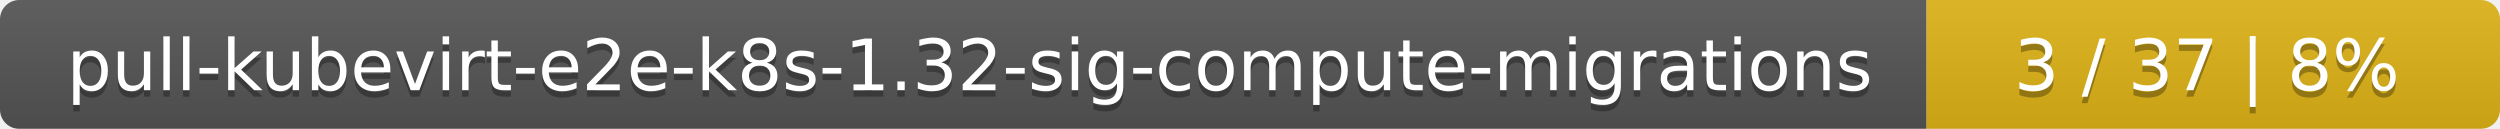
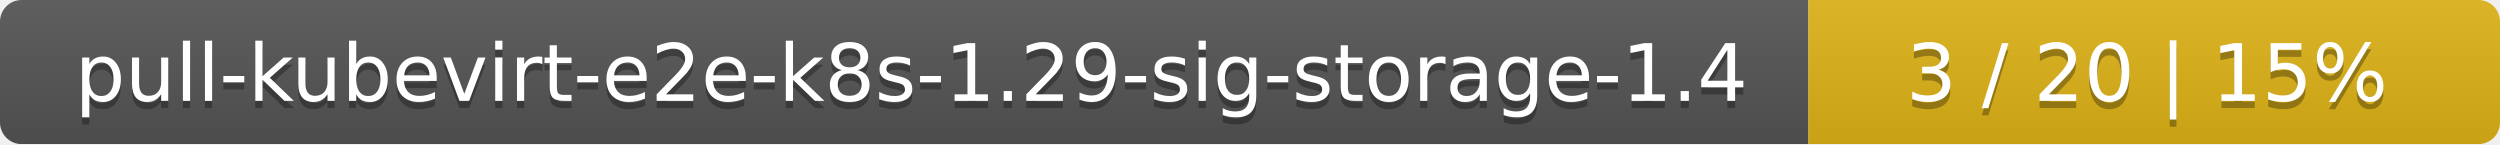
- <svg xmlns="http://www.w3.org/2000/svg" width="388" height="20">
+ <svg xmlns="http://www.w3.org/2000/svg" width="347" height="20">
  <linearGradient id="smooth" x2="0" y2="100%">
    <stop offset="0" stop-color="#bbb" stop-opacity=".1" />
    <stop offset="1" stop-opacity=".1" />
  </linearGradient>
  <mask id="round">
-     <rect width="388" height="20" rx="3" fill="#fff" />
+     <rect width="347" height="20" rx="3" fill="#fff" />
  </mask>
  <g mask="url(#round)">
-     <rect width="299" height="20" fill="#555" />
-     <rect x="299" width="89" height="20" fill="#dfb317" />
-     <rect width="388" height="20" fill="url(#smooth)" />
+     <rect width="251" height="20" fill="#555" />
+     <rect x="251" width="96" height="20" fill="#dfb317" />
+     <rect width="347" height="20" fill="url(#smooth)" />
  </g>
  <g fill="#fff" text-anchor="middle" font-family="DejaVu Sans,Verdana,Geneva,sans-serif" font-size="11">
-     <text x="150.5" y="15" fill="#010101" fill-opacity=".3">pull-kubevirt-e2e-k8s-1.32-sig-compute-migrations</text>
-     <text x="150.5" y="14">pull-kubevirt-e2e-k8s-1.32-sig-compute-migrations</text>
-     <text x="342.5" y="15" fill="#010101" fill-opacity=".3">3 / 37    |    8%</text>
-     <text x="342.5" y="14">3 / 37    |    8%</text>
+     <text x="126.5" y="15" fill="#010101" fill-opacity=".3">pull-kubevirt-e2e-k8s-1.29-sig-storage-1.4</text>
+     <text x="126.5" y="14">pull-kubevirt-e2e-k8s-1.29-sig-storage-1.4</text>
+     <text x="298" y="15" fill="#010101" fill-opacity=".3">3 / 20    |    15%</text>
+     <text x="298" y="14">3 / 20    |    15%</text>
  </g>
</svg>
